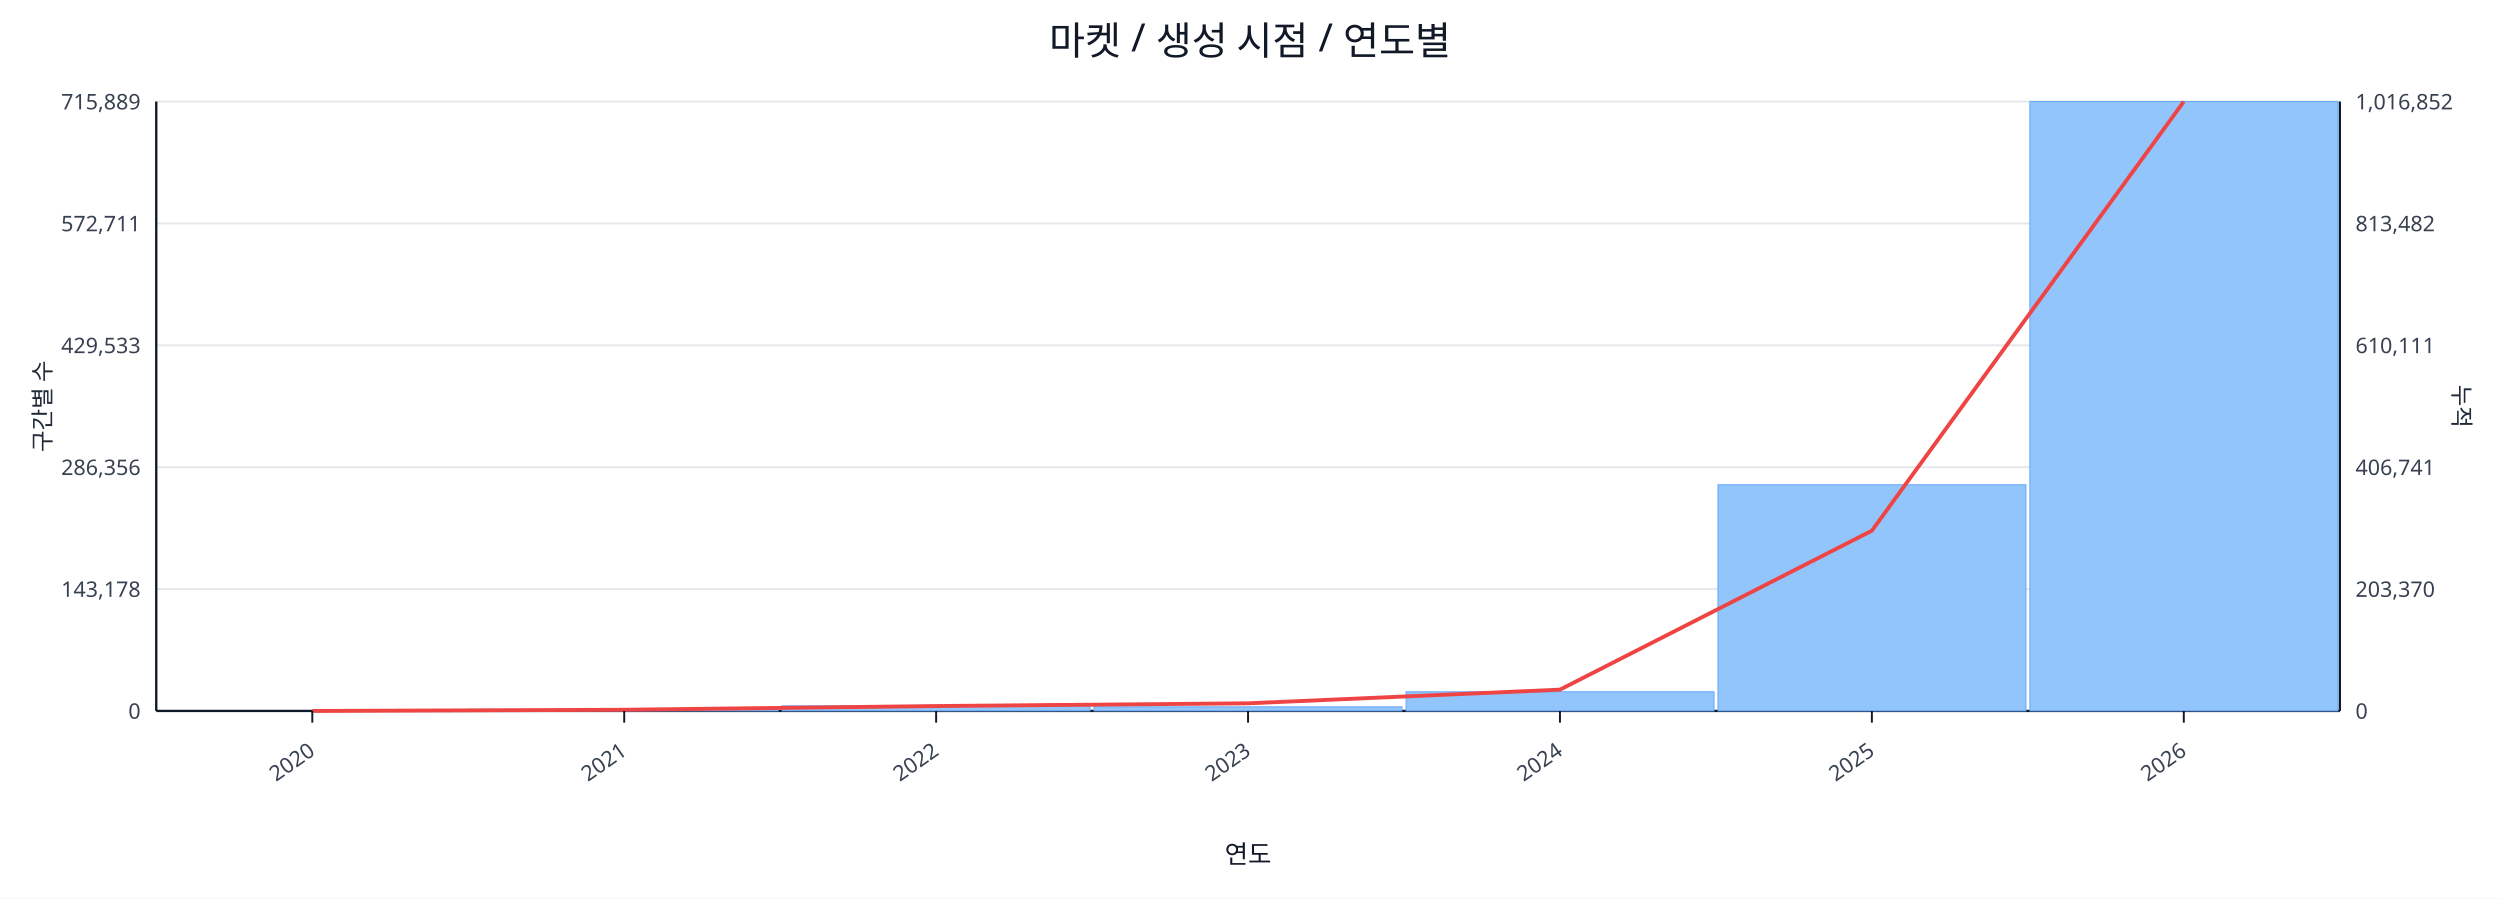
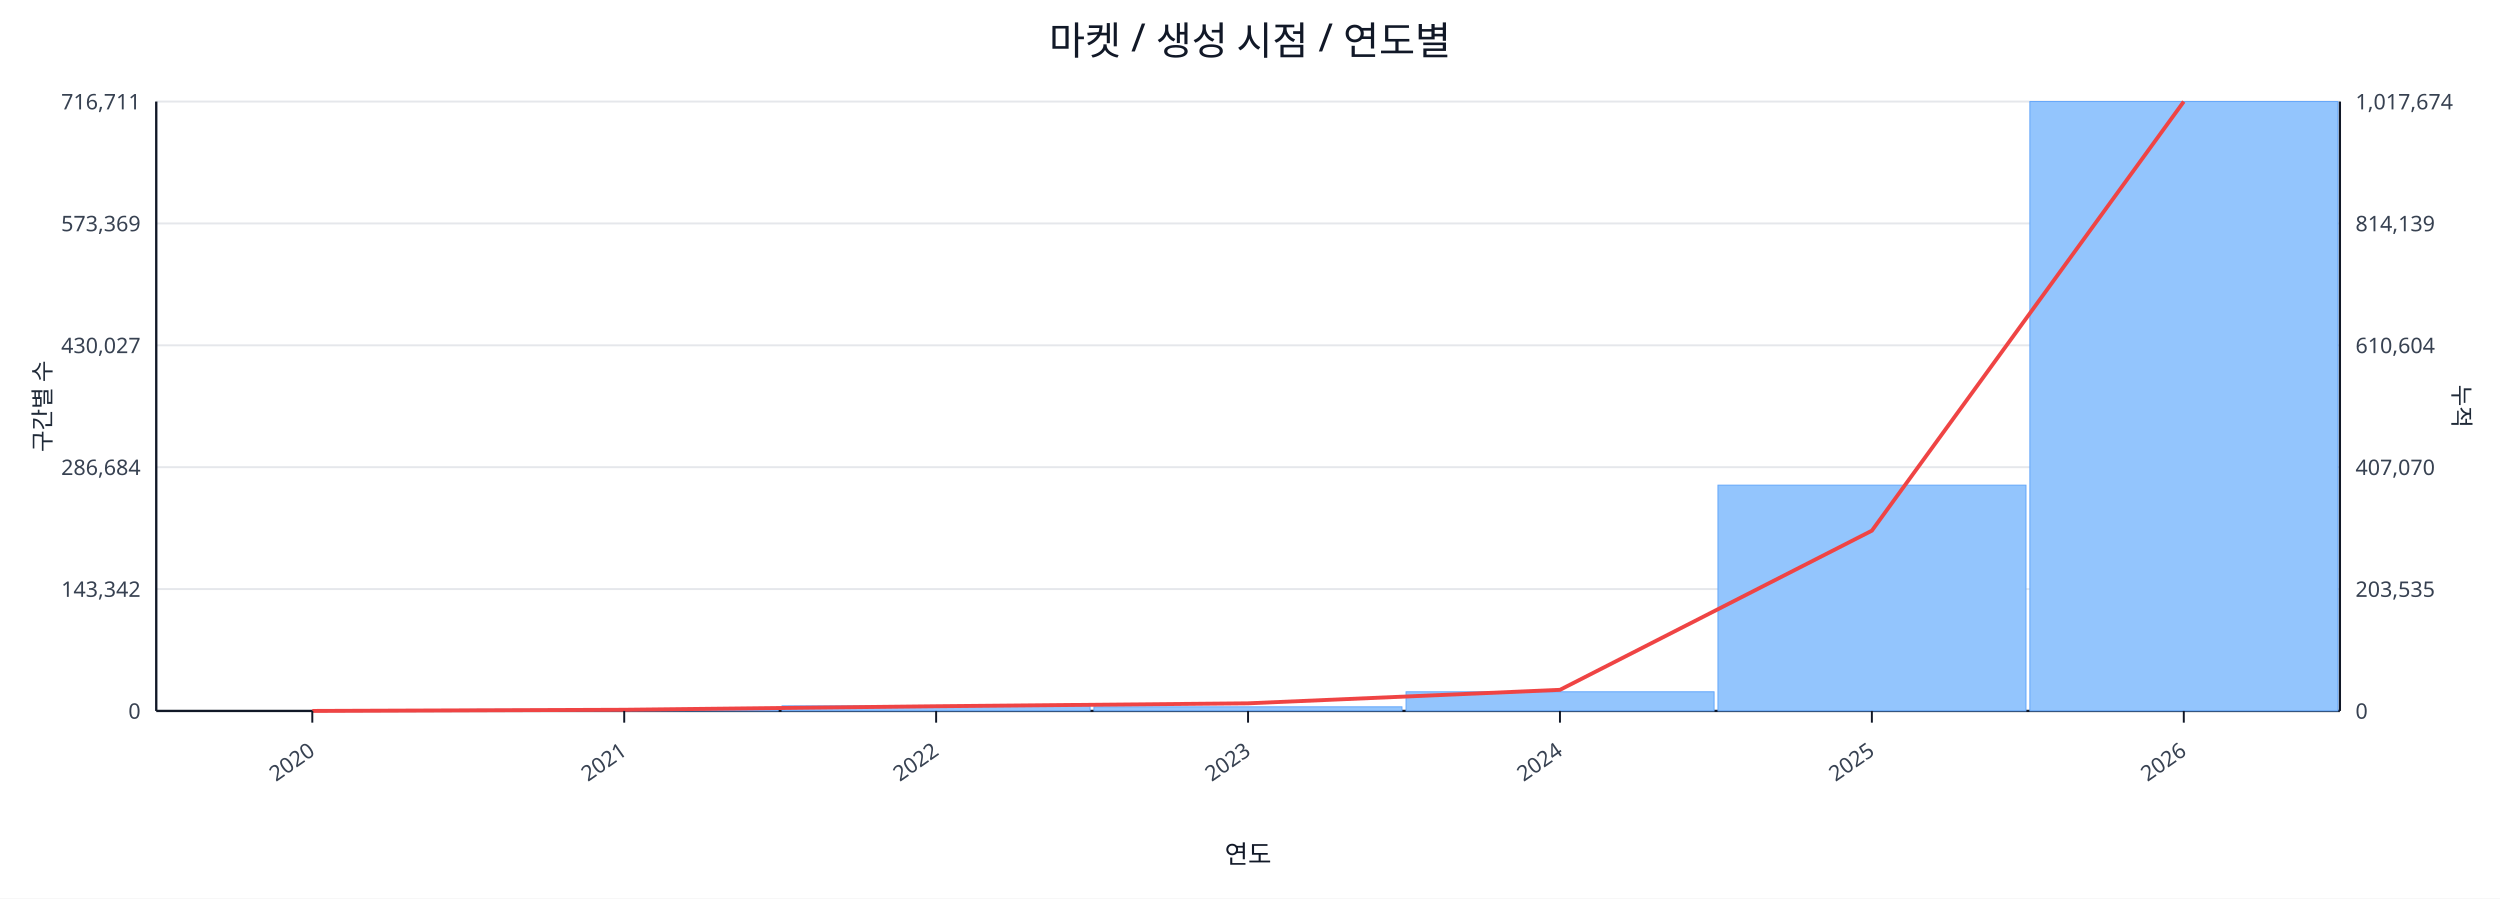
<svg xmlns="http://www.w3.org/2000/svg" width="1280" height="460" viewBox="0 0 1280 460">
  <rect x="0" y="0" width="100%" height="100%" fill="#ffffff" />
  <text x="640.0" y="28" font-size="20" text-anchor="middle" font-family="sans-serif" fill="#111827">마켓 / 생성 시점 / 연도별</text>
  <line x1="80.0" y1="52.0" x2="1198.0" y2="52.0" stroke="#e5e7eb" stroke-width="1" />
-   <text x="72.0" y="56.0" font-size="11" text-anchor="end" font-family="sans-serif" fill="#374151">715,889</text>
-   <text x="1206.0" y="56.0" font-size="11" text-anchor="start" font-family="sans-serif" fill="#374151">1,016,852</text>
+   <text x="72.0" y="56.0" font-size="11" text-anchor="end" font-family="sans-serif" fill="#374151">716,711</text>
+   <text x="1206.0" y="56.0" font-size="11" text-anchor="start" font-family="sans-serif" fill="#374151">1,017,674</text>
  <line x1="80.0" y1="114.4" x2="1198.0" y2="114.4" stroke="#e5e7eb" stroke-width="1" />
-   <text x="72.0" y="118.4" font-size="11" text-anchor="end" font-family="sans-serif" fill="#374151">572,711</text>
-   <text x="1206.0" y="118.4" font-size="11" text-anchor="start" font-family="sans-serif" fill="#374151">813,482</text>
+   <text x="72.0" y="118.4" font-size="11" text-anchor="end" font-family="sans-serif" fill="#374151">573,369</text>
+   <text x="1206.0" y="118.4" font-size="11" text-anchor="start" font-family="sans-serif" fill="#374151">814,139</text>
  <line x1="80.0" y1="176.8" x2="1198.0" y2="176.8" stroke="#e5e7eb" stroke-width="1" />
-   <text x="72.0" y="180.8" font-size="11" text-anchor="end" font-family="sans-serif" fill="#374151">429,533</text>
-   <text x="1206.0" y="180.8" font-size="11" text-anchor="start" font-family="sans-serif" fill="#374151">610,111</text>
+   <text x="72.0" y="180.8" font-size="11" text-anchor="end" font-family="sans-serif" fill="#374151">430,027</text>
+   <text x="1206.0" y="180.8" font-size="11" text-anchor="start" font-family="sans-serif" fill="#374151">610,604</text>
  <line x1="80.0" y1="239.2" x2="1198.0" y2="239.2" stroke="#e5e7eb" stroke-width="1" />
-   <text x="72.0" y="243.2" font-size="11" text-anchor="end" font-family="sans-serif" fill="#374151">286,356</text>
-   <text x="1206.0" y="243.2" font-size="11" text-anchor="start" font-family="sans-serif" fill="#374151">406,741</text>
+   <text x="72.0" y="243.2" font-size="11" text-anchor="end" font-family="sans-serif" fill="#374151">286,684</text>
+   <text x="1206.0" y="243.2" font-size="11" text-anchor="start" font-family="sans-serif" fill="#374151">407,070</text>
  <line x1="80.0" y1="301.6" x2="1198.0" y2="301.6" stroke="#e5e7eb" stroke-width="1" />
-   <text x="72.0" y="305.6" font-size="11" text-anchor="end" font-family="sans-serif" fill="#374151">143,178</text>
-   <text x="1206.0" y="305.6" font-size="11" text-anchor="start" font-family="sans-serif" fill="#374151">203,370</text>
+   <text x="72.0" y="305.6" font-size="11" text-anchor="end" font-family="sans-serif" fill="#374151">143,342</text>
+   <text x="1206.0" y="305.6" font-size="11" text-anchor="start" font-family="sans-serif" fill="#374151">203,535</text>
  <line x1="80.0" y1="364.0" x2="1198.0" y2="364.0" stroke="#e5e7eb" stroke-width="1" />
  <text x="72.0" y="368.0" font-size="11" text-anchor="end" font-family="sans-serif" fill="#374151">0</text>
  <text x="1206.0" y="368.0" font-size="11" text-anchor="start" font-family="sans-serif" fill="#374151">0</text>
  <line x1="80.0" y1="364.0" x2="1198.0" y2="364.0" stroke="#111827" stroke-width="1.2" />
  <line x1="80.0" y1="52.0" x2="80.0" y2="364.0" stroke="#111827" stroke-width="1.2" />
  <line x1="1198.0" y1="52.0" x2="1198.0" y2="364.0" stroke="#111827" stroke-width="1.2" />
  <rect x="81.0" y="364.0" width="157.7" height="0.0" fill="#93c5fd" stroke="#60a5fa" stroke-width="0.5" />
  <rect x="240.7" y="363.2" width="157.7" height="0.8" fill="#93c5fd" stroke="#60a5fa" stroke-width="0.5" />
  <rect x="400.4" y="361.4" width="157.7" height="2.6" fill="#93c5fd" stroke="#60a5fa" stroke-width="0.5" />
  <rect x="560.1" y="361.9" width="157.7" height="2.1" fill="#93c5fd" stroke="#60a5fa" stroke-width="0.5" />
  <rect x="719.9" y="354.2" width="157.7" height="9.8" fill="#93c5fd" stroke="#60a5fa" stroke-width="0.5" />
-   <rect x="879.6" y="248.2" width="157.7" height="115.8" fill="#93c5fd" stroke="#60a5fa" stroke-width="0.5" />
+   <rect x="879.6" y="248.4" width="157.7" height="115.6" fill="#93c5fd" stroke="#60a5fa" stroke-width="0.5" />
  <rect x="1039.3" y="52.0" width="157.7" height="312.0" fill="#93c5fd" stroke="#60a5fa" stroke-width="0.5" />
-   <polyline fill="none" stroke="#ef4444" stroke-width="2" points="159.9,364.0 319.6,363.4 479.3,361.5 639.0,360.1 798.7,353.1 958.4,271.7 1118.1,52.0" />
+   <polyline fill="none" stroke="#ef4444" stroke-width="2" points="159.9,364.0 319.6,363.4 479.3,361.6 639.0,360.1 798.7,353.2 958.4,271.7 1118.1,52.0" />
  <line x1="159.9" y1="364.0" x2="159.9" y2="370.0" stroke="#111827" stroke-width="1" />
  <text x="161.9" y="386.0" font-size="11" text-anchor="end" transform="rotate(-35 161.9 386.0)" font-family="sans-serif" fill="#374151">2020</text>
  <line x1="319.6" y1="364.0" x2="319.6" y2="370.0" stroke="#111827" stroke-width="1" />
  <text x="321.6" y="386.0" font-size="11" text-anchor="end" transform="rotate(-35 321.6 386.0)" font-family="sans-serif" fill="#374151">2021</text>
  <line x1="479.3" y1="364.0" x2="479.3" y2="370.0" stroke="#111827" stroke-width="1" />
  <text x="481.3" y="386.0" font-size="11" text-anchor="end" transform="rotate(-35 481.3 386.0)" font-family="sans-serif" fill="#374151">2022</text>
  <line x1="639.0" y1="364.0" x2="639.0" y2="370.0" stroke="#111827" stroke-width="1" />
  <text x="641.0" y="386.0" font-size="11" text-anchor="end" transform="rotate(-35 641.0 386.0)" font-family="sans-serif" fill="#374151">2023</text>
  <line x1="798.7" y1="364.0" x2="798.7" y2="370.0" stroke="#111827" stroke-width="1" />
  <text x="800.7" y="386.0" font-size="11" text-anchor="end" transform="rotate(-35 800.7 386.0)" font-family="sans-serif" fill="#374151">2024</text>
  <line x1="958.4" y1="364.0" x2="958.4" y2="370.0" stroke="#111827" stroke-width="1" />
  <text x="960.4" y="386.0" font-size="11" text-anchor="end" transform="rotate(-35 960.4 386.0)" font-family="sans-serif" fill="#374151">2025</text>
  <line x1="1118.1" y1="364.0" x2="1118.1" y2="370.0" stroke="#111827" stroke-width="1" />
  <text x="1120.1" y="386.0" font-size="11" text-anchor="end" transform="rotate(-35 1120.1 386.0)" font-family="sans-serif" fill="#374151">2026</text>
  <text x="26" y="208.0" font-size="12" transform="rotate(-90 26 208.0)" text-anchor="middle" font-family="sans-serif" fill="#1f2937">구간별 수</text>
  <text x="1256.0" y="208.0" font-size="12" transform="rotate(90 1256.0 208.0)" text-anchor="middle" font-family="sans-serif" fill="#1f2937">누적</text>
  <text x="639.0" y="442.0" font-size="13" text-anchor="middle" font-family="sans-serif" fill="#111827">연도</text>
</svg>
